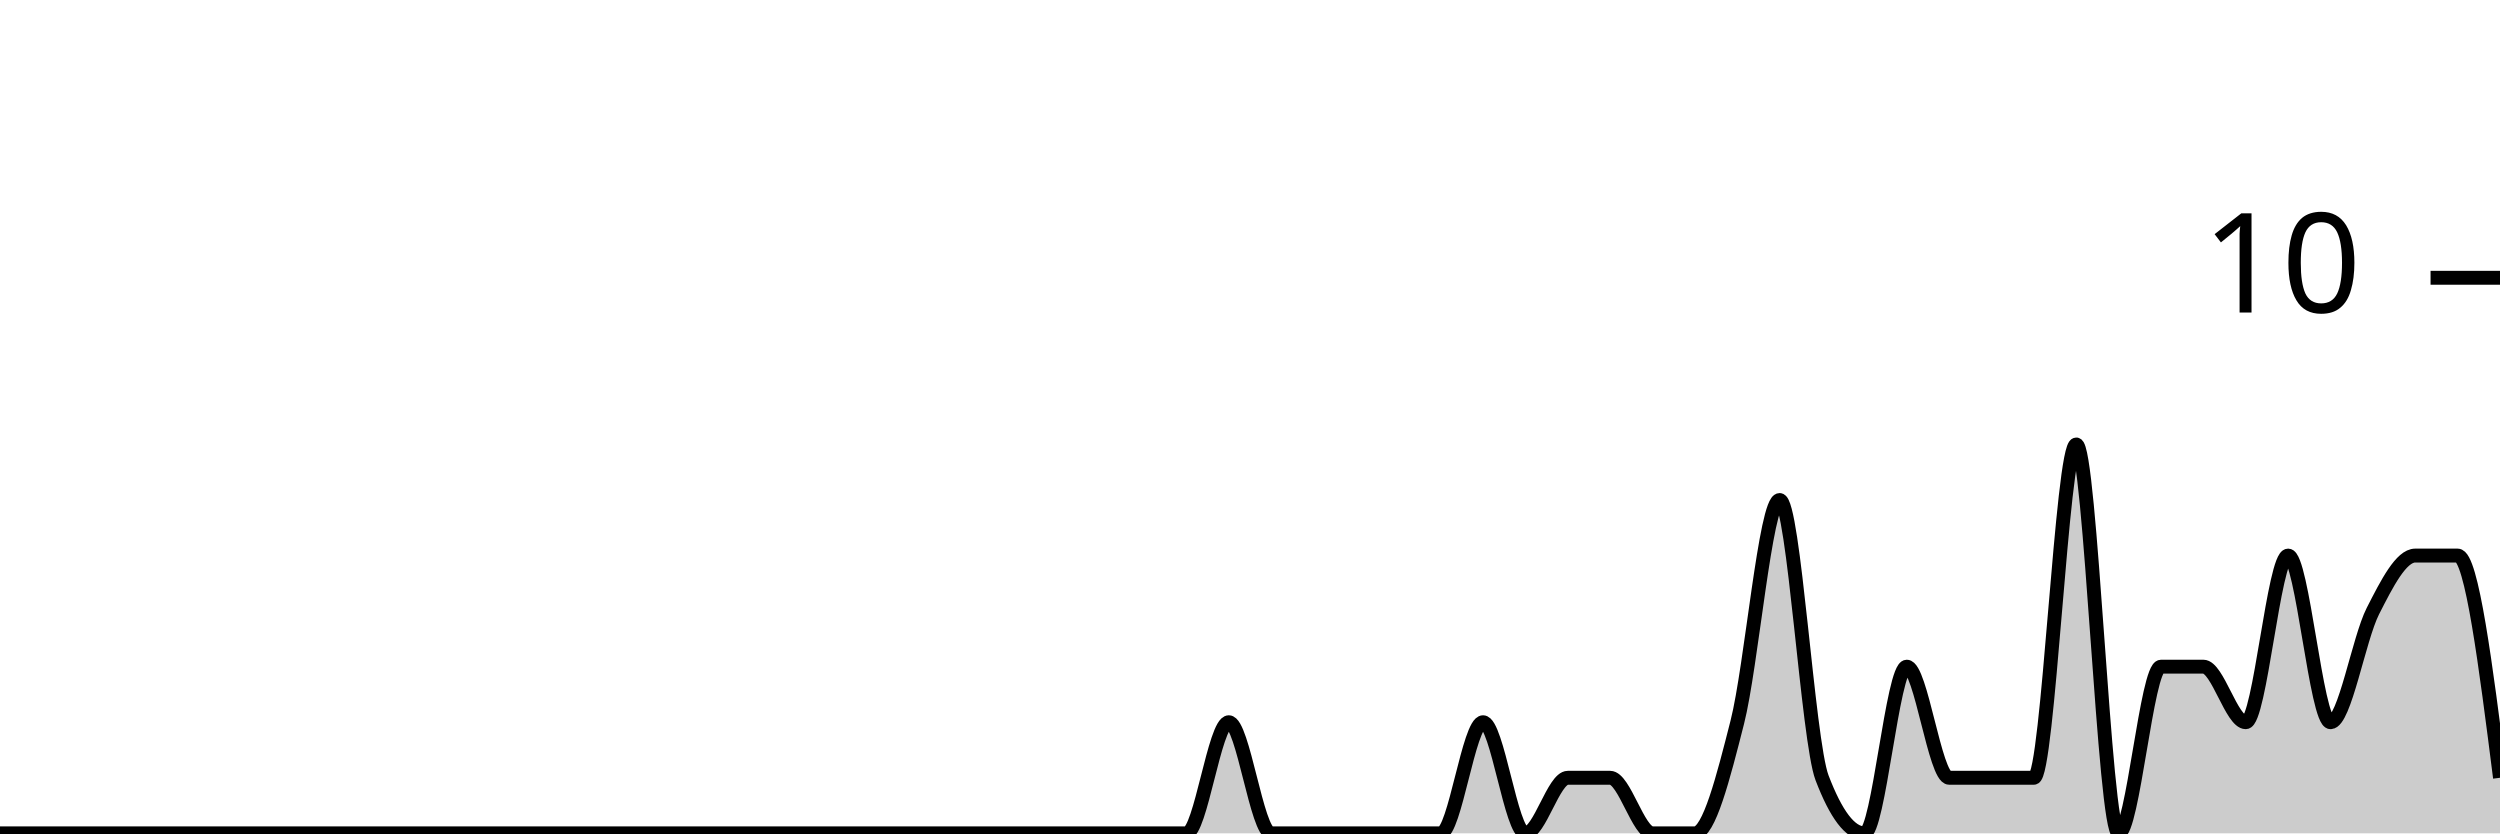
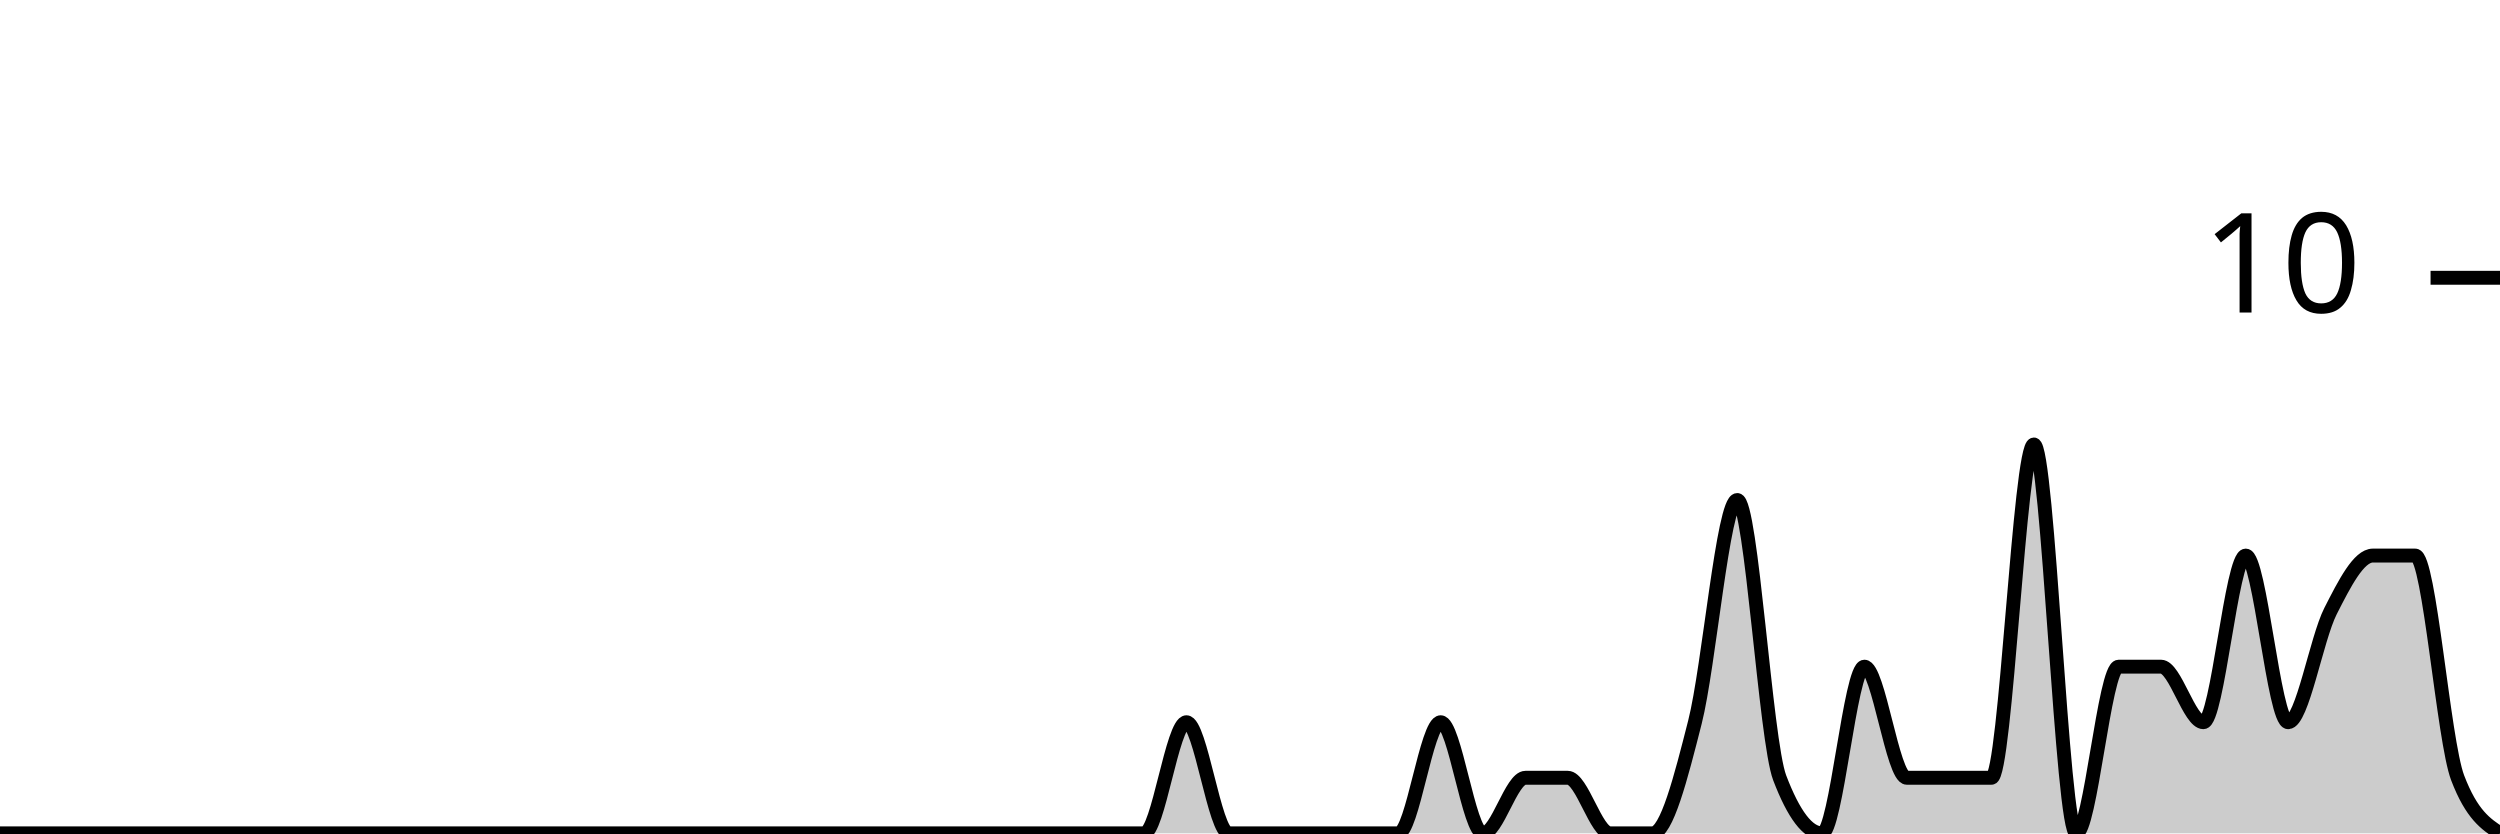
<svg xmlns="http://www.w3.org/2000/svg" viewBox="0 0 180 60">
  <g transform="translate(0,20)">
-     <path class="area" fill="rgba(0, 0, 0, 0.2)" d="M0,40C1.017,40,2.034,40,3.051,40C4.068,40,5.085,40,6.102,40C7.119,40,8.136,40,9.153,40C10.169,40,11.186,40,12.203,40C13.22,40,14.237,40,15.254,40C16.271,40,17.288,40,18.305,40C19.322,40,20.339,40,21.356,40C22.373,40,23.39,40,24.407,40C25.424,40,26.441,40,27.458,40C28.475,40,29.492,40,30.508,40C31.525,40,32.542,40,33.559,40C34.576,40,35.593,40,36.61,40C37.627,40,38.644,40,39.661,40C40.678,40,41.695,40,42.712,40C43.729,40,44.746,40,45.763,40C46.78,40,47.797,40,48.814,40C49.831,40,50.847,40,51.864,40C52.881,40,53.898,40,54.915,40C55.932,40,56.949,40,57.966,40C58.983,40,60,40,61.017,40C62.034,40,63.051,40,64.068,40C65.085,40,66.102,40,67.119,40C68.136,40,69.153,40,70.169,40C71.186,40,72.203,40,73.22,40C74.237,40,75.254,40,76.271,40C77.288,40,78.305,40,79.322,40C80.339,40,81.356,40,82.373,40C83.39,40,84.407,40,85.424,40C86.441,40,87.458,32,88.475,32C89.492,32,90.508,40,91.525,40C92.542,40,93.559,40,94.576,40C95.593,40,96.61,40,97.627,40C98.644,40,99.661,40,100.678,40C101.695,40,102.712,40,103.729,40C104.746,40,105.763,32,106.78,32C107.797,32,108.814,40,109.831,40C110.847,40,111.864,36,112.881,36C113.898,36,114.915,36,115.932,36C116.949,36,117.966,40,118.983,40C120,40,121.017,40,122.034,40C123.051,40,124.068,36,125.085,32C126.102,28,127.119,16,128.136,16C129.153,16,130.169,33.333,131.186,36C132.203,38.667,133.22,40,134.237,40C135.254,40,136.271,28,137.288,28C138.305,28,139.322,36,140.339,36C141.356,36,142.373,36,143.39,36C144.407,36,145.424,36,146.441,36C147.458,36,148.475,12,149.492,12C150.508,12,151.525,40,152.542,40C153.559,40,154.576,28,155.593,28C156.61,28,157.627,28,158.644,28C159.661,28,160.678,32,161.695,32C162.712,32,163.729,20,164.746,20C165.763,20,166.78,32,167.797,32C168.814,32,169.831,26,170.847,24C171.864,22,172.881,20,173.898,20C174.915,20,175.932,20,176.949,20C177.966,20,178.983,28,180,36L180,40C178.983,40,177.966,40,176.949,40C175.932,40,174.915,40,173.898,40C172.881,40,171.864,40,170.847,40C169.831,40,168.814,40,167.797,40C166.78,40,165.763,40,164.746,40C163.729,40,162.712,40,161.695,40C160.678,40,159.661,40,158.644,40C157.627,40,156.61,40,155.593,40C154.576,40,153.559,40,152.542,40C151.525,40,150.508,40,149.492,40C148.475,40,147.458,40,146.441,40C145.424,40,144.407,40,143.39,40C142.373,40,141.356,40,140.339,40C139.322,40,138.305,40,137.288,40C136.271,40,135.254,40,134.237,40C133.22,40,132.203,40,131.186,40C130.169,40,129.153,40,128.136,40C127.119,40,126.102,40,125.085,40C124.068,40,123.051,40,122.034,40C121.017,40,120,40,118.983,40C117.966,40,116.949,40,115.932,40C114.915,40,113.898,40,112.881,40C111.864,40,110.847,40,109.831,40C108.814,40,107.797,40,106.78,40C105.763,40,104.746,40,103.729,40C102.712,40,101.695,40,100.678,40C99.661,40,98.644,40,97.627,40C96.61,40,95.593,40,94.576,40C93.559,40,92.542,40,91.525,40C90.508,40,89.492,40,88.475,40C87.458,40,86.441,40,85.424,40C84.407,40,83.39,40,82.373,40C81.356,40,80.339,40,79.322,40C78.305,40,77.288,40,76.271,40C75.254,40,74.237,40,73.22,40C72.203,40,71.186,40,70.169,40C69.153,40,68.136,40,67.119,40C66.102,40,65.085,40,64.068,40C63.051,40,62.034,40,61.017,40C60,40,58.983,40,57.966,40C56.949,40,55.932,40,54.915,40C53.898,40,52.881,40,51.864,40C50.847,40,49.831,40,48.814,40C47.797,40,46.78,40,45.763,40C44.746,40,43.729,40,42.712,40C41.695,40,40.678,40,39.661,40C38.644,40,37.627,40,36.61,40C35.593,40,34.576,40,33.559,40C32.542,40,31.525,40,30.508,40C29.492,40,28.475,40,27.458,40C26.441,40,25.424,40,24.407,40C23.39,40,22.373,40,21.356,40C20.339,40,19.322,40,18.305,40C17.288,40,16.271,40,15.254,40C14.237,40,13.22,40,12.203,40C11.186,40,10.169,40,9.153,40C8.136,40,7.119,40,6.102,40C5.085,40,4.068,40,3.051,40C2.034,40,1.017,40,0,40Z" />
-     <path class="line" stroke="black" fill="none" d="M0,40C1.017,40,2.034,40,3.051,40C4.068,40,5.085,40,6.102,40C7.119,40,8.136,40,9.153,40C10.169,40,11.186,40,12.203,40C13.22,40,14.237,40,15.254,40C16.271,40,17.288,40,18.305,40C19.322,40,20.339,40,21.356,40C22.373,40,23.39,40,24.407,40C25.424,40,26.441,40,27.458,40C28.475,40,29.492,40,30.508,40C31.525,40,32.542,40,33.559,40C34.576,40,35.593,40,36.61,40C37.627,40,38.644,40,39.661,40C40.678,40,41.695,40,42.712,40C43.729,40,44.746,40,45.763,40C46.78,40,47.797,40,48.814,40C49.831,40,50.847,40,51.864,40C52.881,40,53.898,40,54.915,40C55.932,40,56.949,40,57.966,40C58.983,40,60,40,61.017,40C62.034,40,63.051,40,64.068,40C65.085,40,66.102,40,67.119,40C68.136,40,69.153,40,70.169,40C71.186,40,72.203,40,73.22,40C74.237,40,75.254,40,76.271,40C77.288,40,78.305,40,79.322,40C80.339,40,81.356,40,82.373,40C83.39,40,84.407,40,85.424,40C86.441,40,87.458,32,88.475,32C89.492,32,90.508,40,91.525,40C92.542,40,93.559,40,94.576,40C95.593,40,96.61,40,97.627,40C98.644,40,99.661,40,100.678,40C101.695,40,102.712,40,103.729,40C104.746,40,105.763,32,106.78,32C107.797,32,108.814,40,109.831,40C110.847,40,111.864,36,112.881,36C113.898,36,114.915,36,115.932,36C116.949,36,117.966,40,118.983,40C120,40,121.017,40,122.034,40C123.051,40,124.068,36,125.085,32C126.102,28,127.119,16,128.136,16C129.153,16,130.169,33.333,131.186,36C132.203,38.667,133.22,40,134.237,40C135.254,40,136.271,28,137.288,28C138.305,28,139.322,36,140.339,36C141.356,36,142.373,36,143.39,36C144.407,36,145.424,36,146.441,36C147.458,36,148.475,12,149.492,12C150.508,12,151.525,40,152.542,40C153.559,40,154.576,28,155.593,28C156.61,28,157.627,28,158.644,28C159.661,28,160.678,32,161.695,32C162.712,32,163.729,20,164.746,20C165.763,20,166.78,32,167.797,32C168.814,32,169.831,26,170.847,24C171.864,22,172.881,20,173.898,20C174.915,20,175.932,20,176.949,20C177.966,20,178.983,28,180,36" />
+     <path class="area" fill="rgba(0, 0, 0, 0.2)" d="M0,40C1.017,40,2.034,40,3.051,40C4.068,40,5.085,40,6.102,40C7.119,40,8.136,40,9.153,40C10.169,40,11.186,40,12.203,40C13.22,40,14.237,40,15.254,40C16.271,40,17.288,40,18.305,40C19.322,40,20.339,40,21.356,40C22.373,40,23.39,40,24.407,40C25.424,40,26.441,40,27.458,40C28.475,40,29.492,40,30.508,40C31.525,40,32.542,40,33.559,40C34.576,40,35.593,40,36.61,40C37.627,40,38.644,40,39.661,40C40.678,40,41.695,40,42.712,40C43.729,40,44.746,40,45.763,40C46.78,40,47.797,40,48.814,40C49.831,40,50.847,40,51.864,40C52.881,40,53.898,40,54.915,40C55.932,40,56.949,40,57.966,40C58.983,40,60,40,61.017,40C62.034,40,63.051,40,64.068,40C65.085,40,66.102,40,67.119,40C68.136,40,69.153,40,70.169,40C71.186,40,72.203,40,73.22,40C74.237,40,75.254,40,76.271,40C77.288,40,78.305,40,79.322,40C80.339,40,81.356,40,82.373,40C83.39,40,84.407,32,85.424,32C86.441,32,87.458,40,88.475,40C89.492,40,90.508,40,91.525,40C92.542,40,93.559,40,94.576,40C95.593,40,96.61,40,97.627,40C98.644,40,99.661,40,100.678,40C101.695,40,102.712,32,103.729,32C104.746,32,105.763,40,106.78,40C107.797,40,108.814,36,109.831,36C110.847,36,111.864,36,112.881,36C113.898,36,114.915,40,115.932,40C116.949,40,117.966,40,118.983,40C120,40,121.017,36,122.034,32C123.051,28,124.068,16,125.085,16C126.102,16,127.119,33.333,128.136,36C129.153,38.667,130.169,40,131.186,40C132.203,40,133.22,28,134.237,28C135.254,28,136.271,36,137.288,36C138.305,36,139.322,36,140.339,36C141.356,36,142.373,36,143.39,36C144.407,36,145.424,12,146.441,12C147.458,12,148.475,40,149.492,40C150.508,40,151.525,28,152.542,28C153.559,28,154.576,28,155.593,28C156.61,28,157.627,32,158.644,32C159.661,32,160.678,20,161.695,20C162.712,20,163.729,32,164.746,32C165.763,32,166.78,26,167.797,24C168.814,22,169.831,20,170.847,20C171.864,20,172.881,20,173.898,20C174.915,20,175.932,33.333,176.949,36C177.966,38.667,178.983,39.333,180,40L180,40C178.983,40,177.966,40,176.949,40C175.932,40,174.915,40,173.898,40C172.881,40,171.864,40,170.847,40C169.831,40,168.814,40,167.797,40C166.78,40,165.763,40,164.746,40C163.729,40,162.712,40,161.695,40C160.678,40,159.661,40,158.644,40C157.627,40,156.61,40,155.593,40C154.576,40,153.559,40,152.542,40C151.525,40,150.508,40,149.492,40C148.475,40,147.458,40,146.441,40C145.424,40,144.407,40,143.39,40C142.373,40,141.356,40,140.339,40C139.322,40,138.305,40,137.288,40C136.271,40,135.254,40,134.237,40C133.22,40,132.203,40,131.186,40C130.169,40,129.153,40,128.136,40C127.119,40,126.102,40,125.085,40C124.068,40,123.051,40,122.034,40C121.017,40,120,40,118.983,40C117.966,40,116.949,40,115.932,40C114.915,40,113.898,40,112.881,40C111.864,40,110.847,40,109.831,40C108.814,40,107.797,40,106.78,40C105.763,40,104.746,40,103.729,40C102.712,40,101.695,40,100.678,40C99.661,40,98.644,40,97.627,40C96.61,40,95.593,40,94.576,40C93.559,40,92.542,40,91.525,40C90.508,40,89.492,40,88.475,40C87.458,40,86.441,40,85.424,40C84.407,40,83.39,40,82.373,40C81.356,40,80.339,40,79.322,40C78.305,40,77.288,40,76.271,40C75.254,40,74.237,40,73.22,40C72.203,40,71.186,40,70.169,40C69.153,40,68.136,40,67.119,40C66.102,40,65.085,40,64.068,40C63.051,40,62.034,40,61.017,40C60,40,58.983,40,57.966,40C56.949,40,55.932,40,54.915,40C53.898,40,52.881,40,51.864,40C50.847,40,49.831,40,48.814,40C47.797,40,46.78,40,45.763,40C44.746,40,43.729,40,42.712,40C41.695,40,40.678,40,39.661,40C38.644,40,37.627,40,36.61,40C35.593,40,34.576,40,33.559,40C32.542,40,31.525,40,30.508,40C29.492,40,28.475,40,27.458,40C26.441,40,25.424,40,24.407,40C23.39,40,22.373,40,21.356,40C20.339,40,19.322,40,18.305,40C17.288,40,16.271,40,15.254,40C14.237,40,13.22,40,12.203,40C11.186,40,10.169,40,9.153,40C8.136,40,7.119,40,6.102,40C5.085,40,4.068,40,3.051,40C2.034,40,1.017,40,0,40Z" />
+     <path class="line" stroke="black" fill="none" d="M0,40C1.017,40,2.034,40,3.051,40C4.068,40,5.085,40,6.102,40C7.119,40,8.136,40,9.153,40C10.169,40,11.186,40,12.203,40C13.22,40,14.237,40,15.254,40C16.271,40,17.288,40,18.305,40C19.322,40,20.339,40,21.356,40C22.373,40,23.39,40,24.407,40C25.424,40,26.441,40,27.458,40C28.475,40,29.492,40,30.508,40C31.525,40,32.542,40,33.559,40C34.576,40,35.593,40,36.61,40C37.627,40,38.644,40,39.661,40C40.678,40,41.695,40,42.712,40C43.729,40,44.746,40,45.763,40C46.78,40,47.797,40,48.814,40C49.831,40,50.847,40,51.864,40C52.881,40,53.898,40,54.915,40C55.932,40,56.949,40,57.966,40C58.983,40,60,40,61.017,40C62.034,40,63.051,40,64.068,40C65.085,40,66.102,40,67.119,40C68.136,40,69.153,40,70.169,40C71.186,40,72.203,40,73.22,40C74.237,40,75.254,40,76.271,40C77.288,40,78.305,40,79.322,40C80.339,40,81.356,40,82.373,40C83.39,40,84.407,32,85.424,32C86.441,32,87.458,40,88.475,40C89.492,40,90.508,40,91.525,40C92.542,40,93.559,40,94.576,40C95.593,40,96.61,40,97.627,40C98.644,40,99.661,40,100.678,40C101.695,40,102.712,32,103.729,32C104.746,32,105.763,40,106.78,40C107.797,40,108.814,36,109.831,36C110.847,36,111.864,36,112.881,36C113.898,36,114.915,40,115.932,40C116.949,40,117.966,40,118.983,40C120,40,121.017,36,122.034,32C123.051,28,124.068,16,125.085,16C126.102,16,127.119,33.333,128.136,36C129.153,38.667,130.169,40,131.186,40C132.203,40,133.22,28,134.237,28C135.254,28,136.271,36,137.288,36C138.305,36,139.322,36,140.339,36C141.356,36,142.373,36,143.39,36C144.407,36,145.424,12,146.441,12C147.458,12,148.475,40,149.492,40C150.508,40,151.525,28,152.542,28C153.559,28,154.576,28,155.593,28C156.61,28,157.627,32,158.644,32C159.661,32,160.678,20,161.695,20C162.712,20,163.729,32,164.746,32C165.763,32,166.78,26,167.797,24C168.814,22,169.831,20,170.847,20C171.864,20,172.881,20,173.898,20C174.915,20,175.932,33.333,176.949,36C177.966,38.667,178.983,39.333,180,40" />
    <path class="axis-ceiling" stroke-width="1" stroke="black" fill="none" d="M175,0L180,0" />
    <text class="axis-ceiling-label" font-family="sans-serif" text-anchor="end" font-size="10px" x="170" y="2.5">10</text>
  </g>
</svg>
